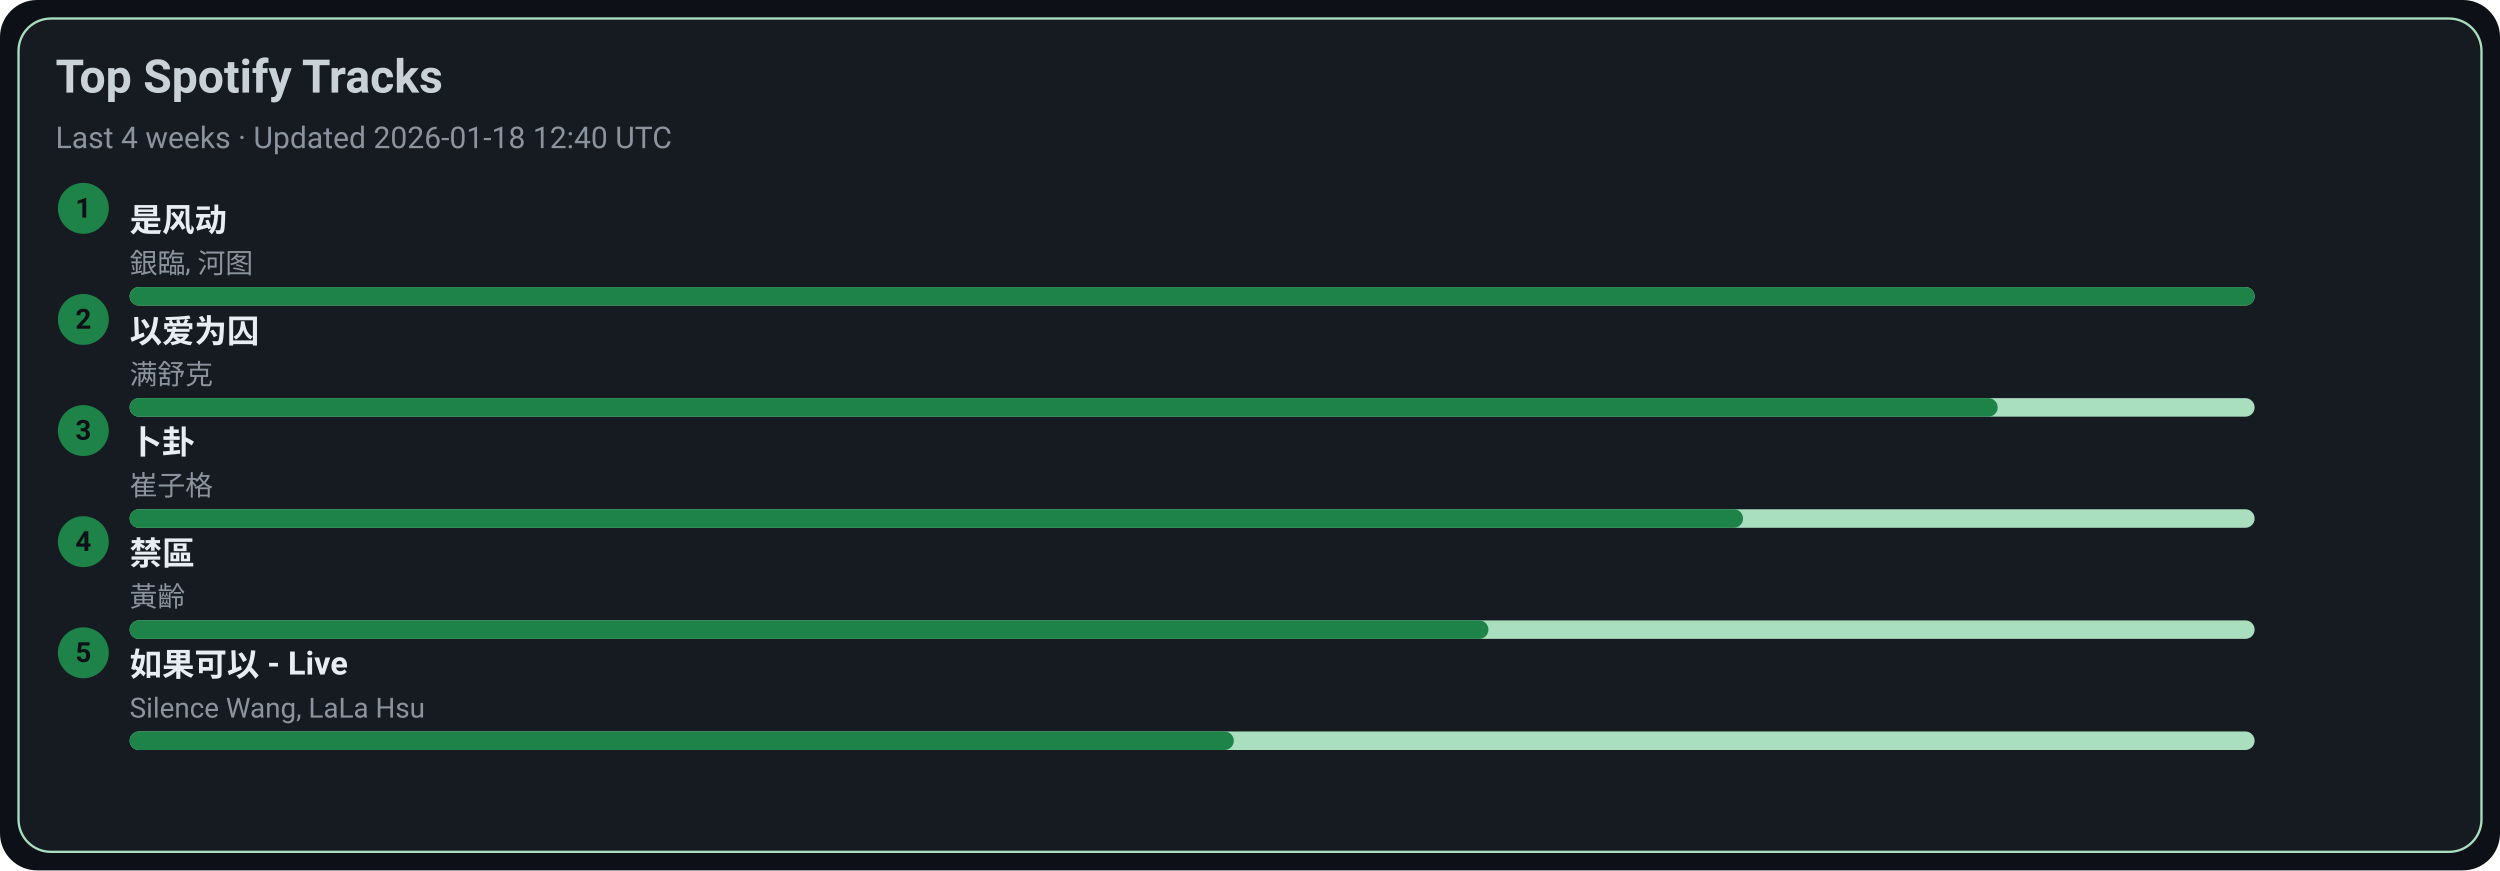
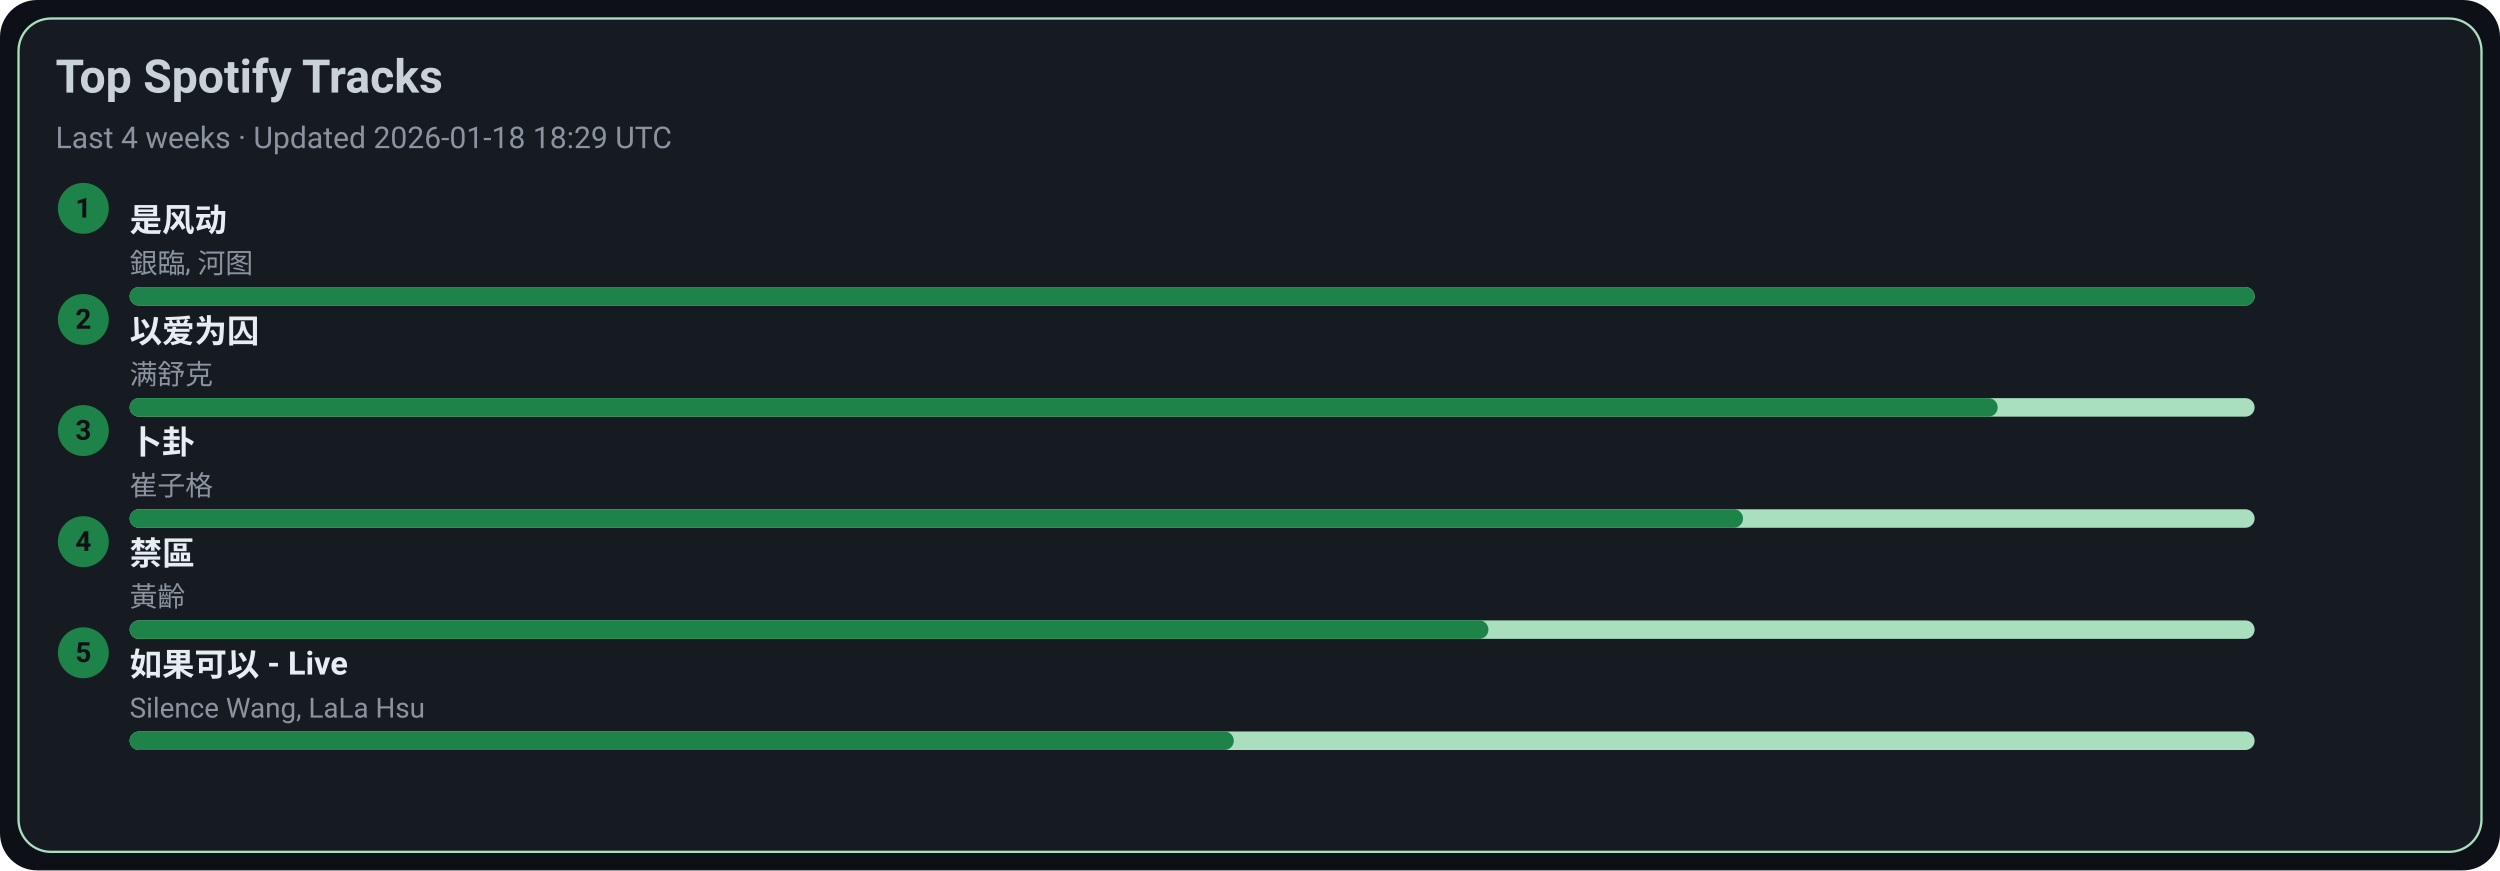
<svg xmlns="http://www.w3.org/2000/svg" width="1080" height="376" viewBox="0 0 1080 376">
  <style>text{font-family:-apple-system,BlinkMacSystemFont,Segoe UI,Roboto,Ubuntu,Helvetica Neue,Arial,Noto Sans,sans-serif}</style>
  <rect width="1080" height="376" rx="16" fill="#0d1117" />
  <rect x="8" y="8" width="1064" height="360" rx="14" fill="#161b22" stroke="#A9DFBF" />
  <text x="24" y="40" font-size="20" fill="#c9d1d9" font-weight="600">Top Spotify Tracks</text>
-   <text x="24" y="64" font-size="13" fill="#8b949e">Last 4 weeks · Updated 2026-01-18 12:40 UTC</text>
+   <text x="24" y="64" font-size="13" fill="#8b949e">Last 4 weeks · Updated 2026-01-18 18:29 UTC</text>
  <circle cx="36" cy="90" r="11" fill="#1D8348" />
  <text x="36" y="94" text-anchor="middle" font-size="12" fill="#0d1117" font-weight="700">1</text>
  <a href="https://open.spotify.com/track/3lePQ8c4jq7bTePsXEmslh" target="_blank" rel="noopener noreferrer">
    <text x="56" y="100" font-size="14" fill="#e6edf3" font-weight="600">是风动</text>
  </a>
  <text x="56" y="118" font-size="12" fill="#8b949e">銀臨, 河图</text>
  <rect x="56" y="124" width="918" height="8" rx="4" fill="#A9DFBF" />
  <rect x="56" y="124" width="918" height="8" rx="4" fill="#1D8348" />
  <circle cx="36" cy="138" r="11" fill="#1D8348" />
  <text x="36" y="142" text-anchor="middle" font-size="12" fill="#0d1117" font-weight="700">2</text>
  <a href="https://open.spotify.com/track/0RW2LEfGQK5BaIho6sSLqf" target="_blank" rel="noopener noreferrer">
    <text x="56" y="148" font-size="14" fill="#e6edf3" font-weight="600">以爱为囚</text>
  </a>
  <text x="56" y="166" font-size="12" fill="#8b949e">满舒克</text>
  <rect x="56" y="172" width="918" height="8" rx="4" fill="#A9DFBF" />
  <rect x="56" y="172" width="807" height="8" rx="4" fill="#1D8348" />
  <circle cx="36" cy="186" r="11" fill="#1D8348" />
  <text x="36" y="190" text-anchor="middle" font-size="12" fill="#0d1117" font-weight="700">3</text>
  <a href="https://open.spotify.com/track/4ToeYifpQaikbYa7krOD6s" target="_blank" rel="noopener noreferrer">
    <text x="56" y="196" font-size="14" fill="#e6edf3" font-weight="600">卜卦</text>
  </a>
  <text x="56" y="214" font-size="12" fill="#8b949e">崔子格</text>
  <rect x="56" y="220" width="918" height="8" rx="4" fill="#A9DFBF" />
  <rect x="56" y="220" width="697" height="8" rx="4" fill="#1D8348" />
  <circle cx="36" cy="234" r="11" fill="#1D8348" />
  <text x="36" y="238" text-anchor="middle" font-size="12" fill="#0d1117" font-weight="700">4</text>
  <a href="https://open.spotify.com/track/5HAMeMgu9hGL5a8ZwNz6cp" target="_blank" rel="noopener noreferrer">
    <text x="56" y="244" font-size="14" fill="#e6edf3" font-weight="600">禁區</text>
  </a>
  <text x="56" y="262" font-size="12" fill="#8b949e">黃齡</text>
  <rect x="56" y="268" width="918" height="8" rx="4" fill="#A9DFBF" />
  <rect x="56" y="268" width="587" height="8" rx="4" fill="#1D8348" />
  <circle cx="36" cy="282" r="11" fill="#1D8348" />
  <text x="36" y="286" text-anchor="middle" font-size="12" fill="#0d1117" font-weight="700">5</text>
  <a href="https://open.spotify.com/track/6IF65dJzfmPcX7jwDegwoo" target="_blank" rel="noopener noreferrer">
    <text x="56" y="292" font-size="14" fill="#e6edf3" font-weight="600">如果可以 - Live</text>
  </a>
  <text x="56" y="310" font-size="12" fill="#8b949e">Silence Wang, LaLa Hsu</text>
  <rect x="56" y="316" width="918" height="8" rx="4" fill="#A9DFBF" />
  <rect x="56" y="316" width="477" height="8" rx="4" fill="#1D8348" />
</svg>
